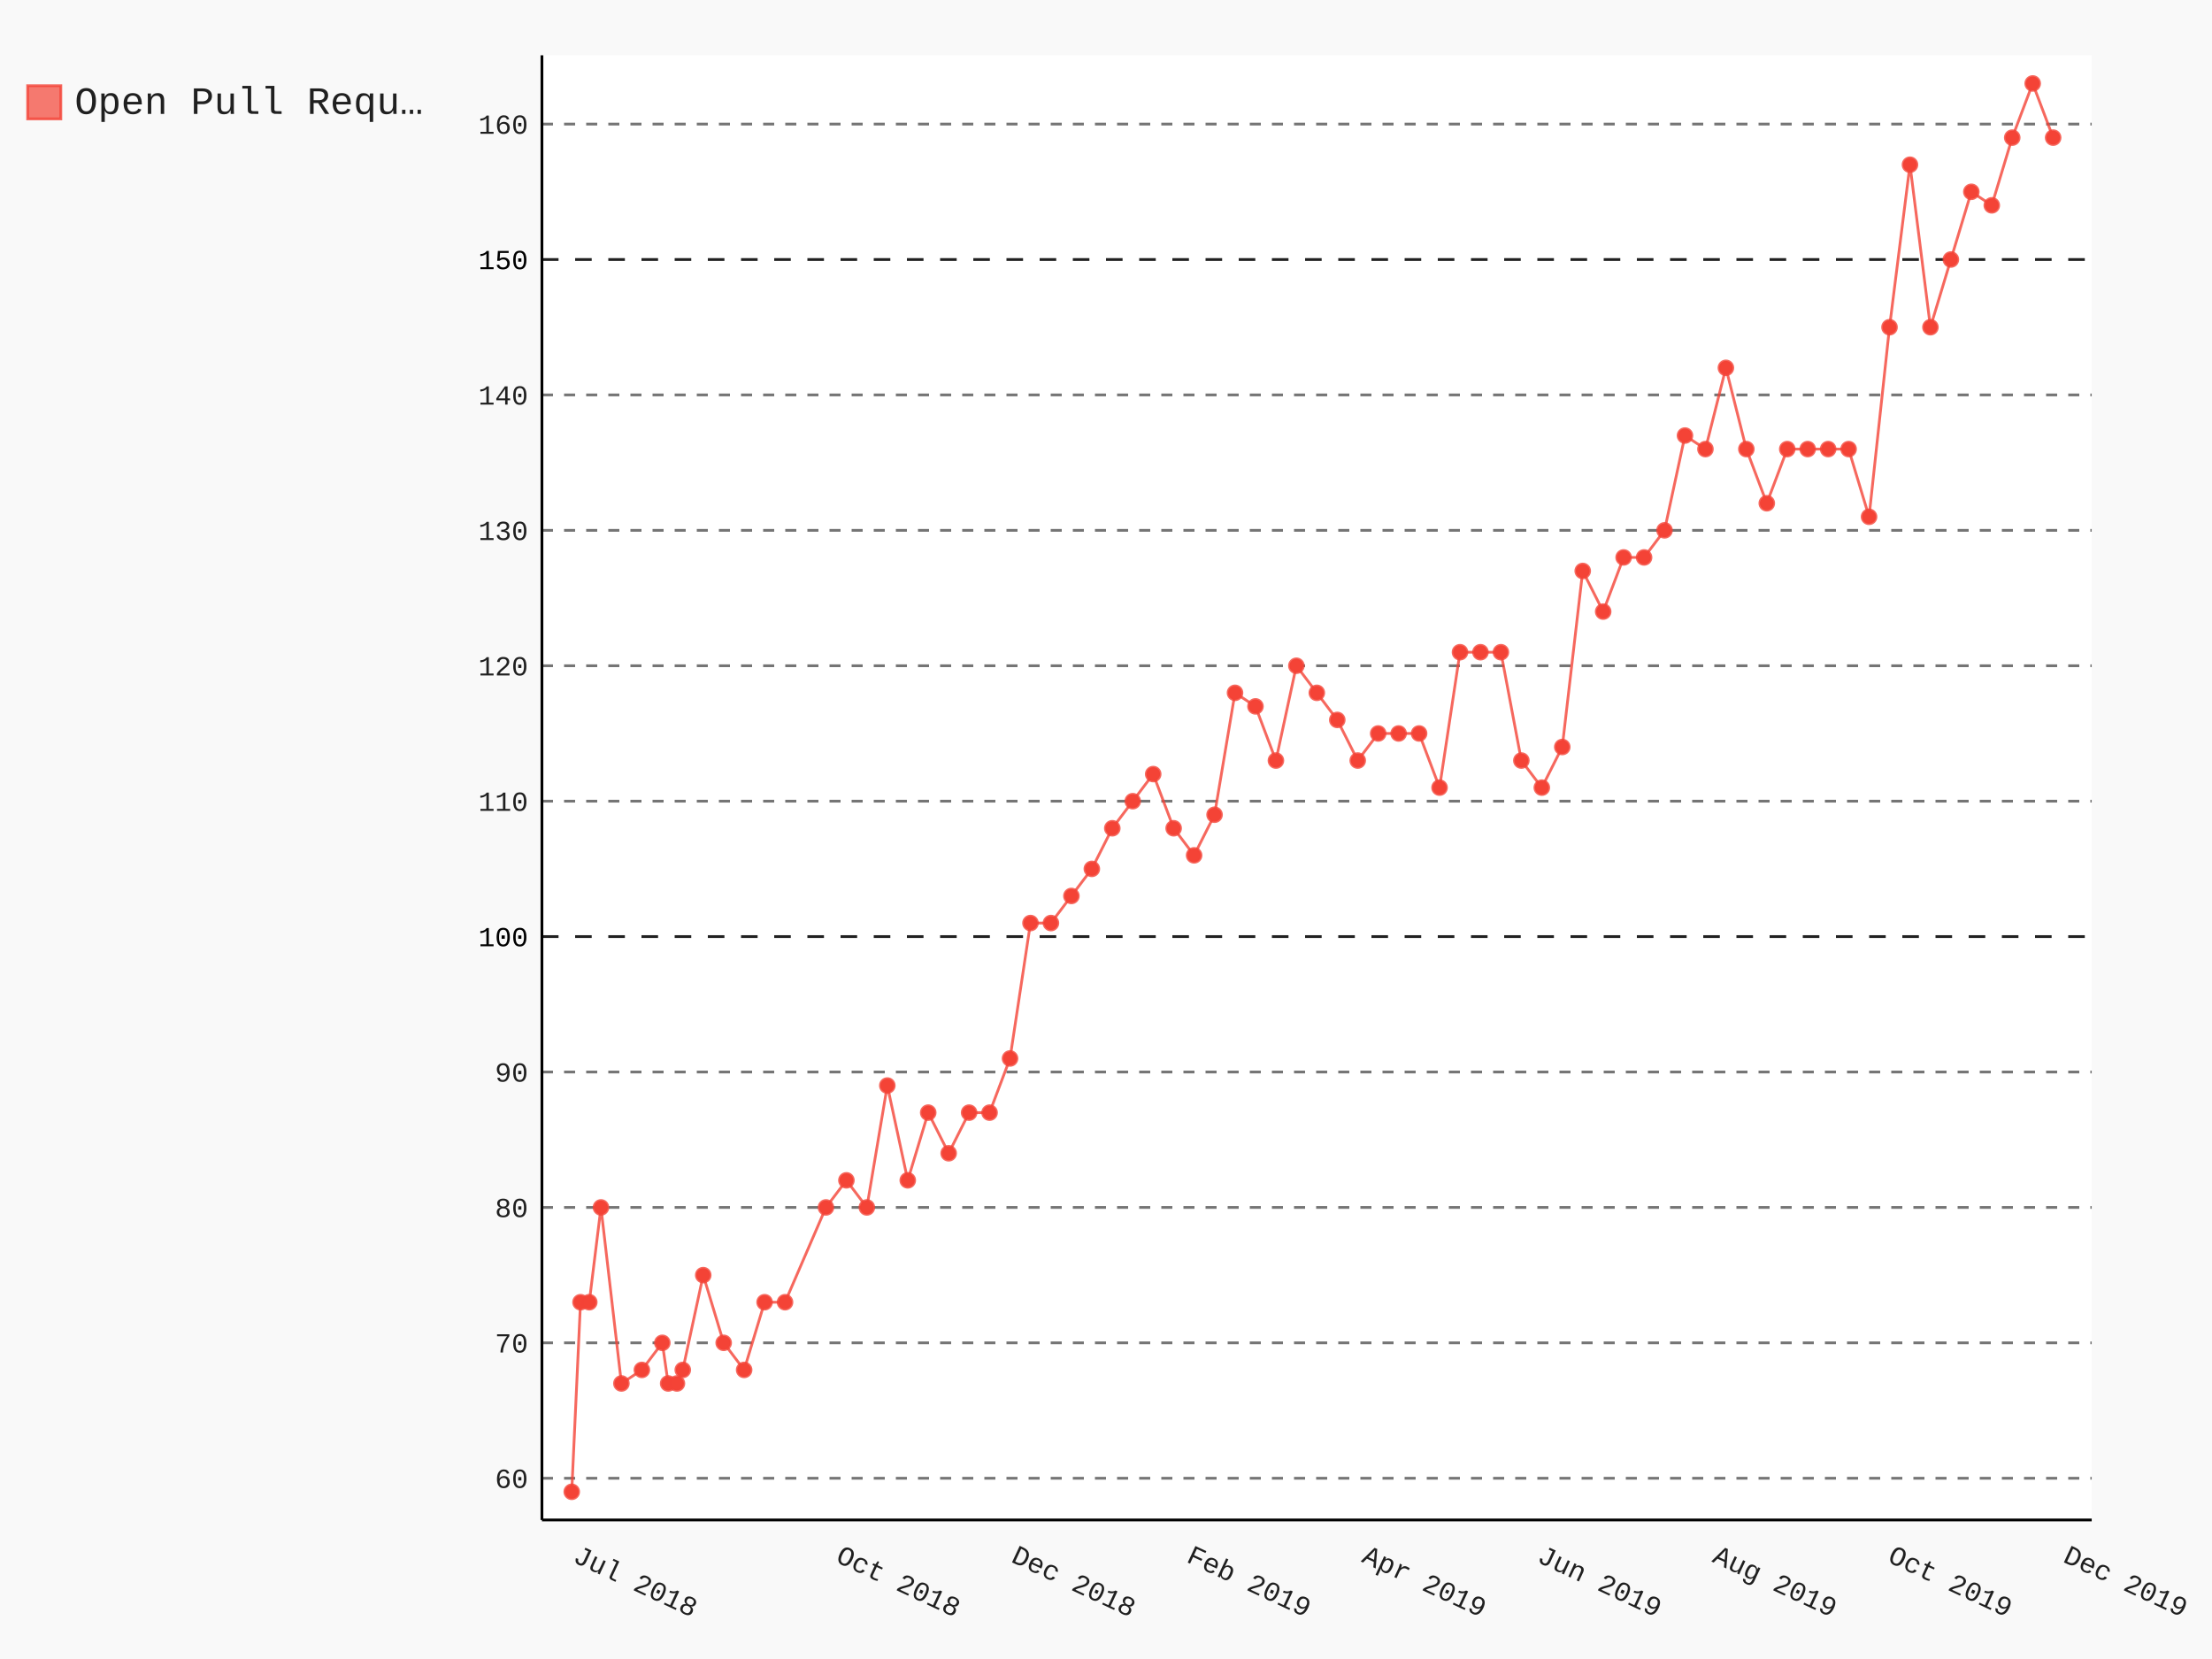
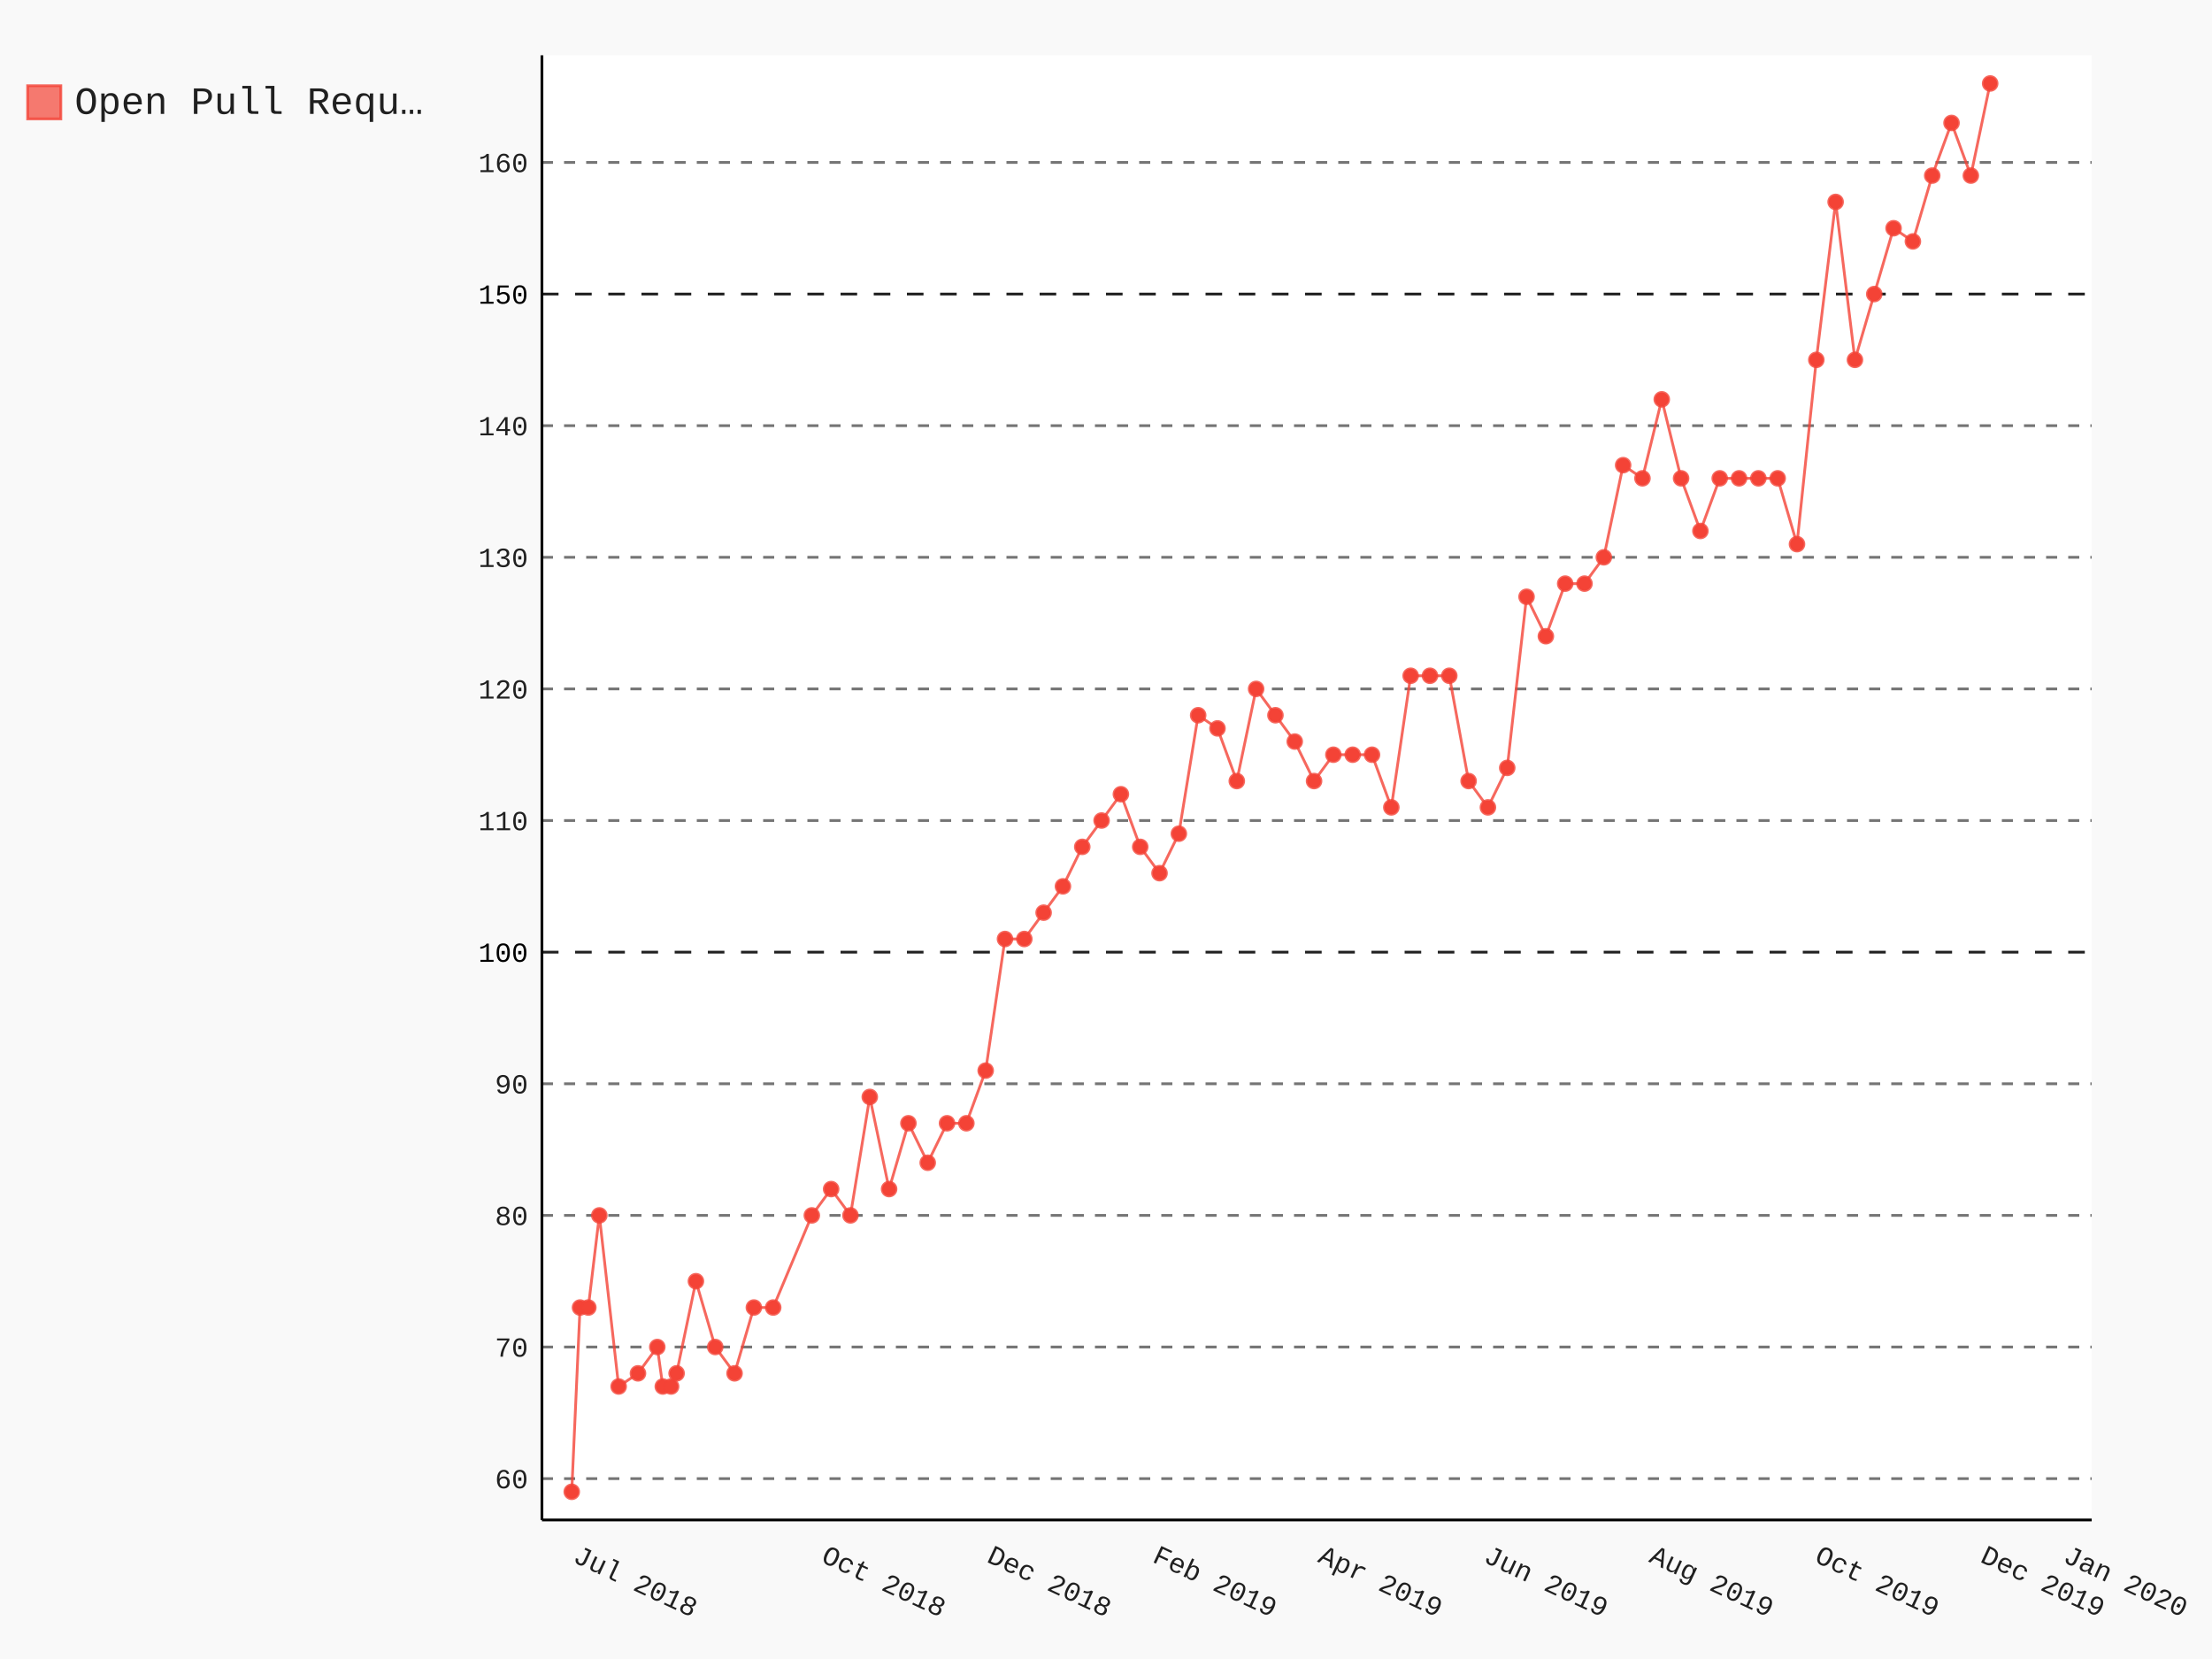
- <svg xmlns="http://www.w3.org/2000/svg" class="pygal-chart" id="chart-5669cb5e-9055-4a90-a411-64acce9f8c8e" viewBox="0 0 800 600">
+ <svg xmlns="http://www.w3.org/2000/svg" class="pygal-chart" id="chart-61132f95-f775-4222-b361-bbddbdc070c5" viewBox="0 0 800 600">
  <defs>
-     <style type="text/css">#chart-5669cb5e-9055-4a90-a411-64acce9f8c8e{-webkit-user-select:none;-webkit-font-smoothing:antialiased;font-family:Consolas,"Liberation Mono",Menlo,Courier,monospace}#chart-5669cb5e-9055-4a90-a411-64acce9f8c8e .title{font-family:Consolas,"Liberation Mono",Menlo,Courier,monospace;font-size:16px}#chart-5669cb5e-9055-4a90-a411-64acce9f8c8e .legends .legend text{font-family:Consolas,"Liberation Mono",Menlo,Courier,monospace;font-size:14px}#chart-5669cb5e-9055-4a90-a411-64acce9f8c8e .axis text{font-family:Consolas,"Liberation Mono",Menlo,Courier,monospace;font-size:10px}#chart-5669cb5e-9055-4a90-a411-64acce9f8c8e .axis text.major{font-family:Consolas,"Liberation Mono",Menlo,Courier,monospace;font-size:10px}#chart-5669cb5e-9055-4a90-a411-64acce9f8c8e .text-overlay text.value{font-family:Consolas,"Liberation Mono",Menlo,Courier,monospace;font-size:16px}#chart-5669cb5e-9055-4a90-a411-64acce9f8c8e .text-overlay text.label{font-family:Consolas,"Liberation Mono",Menlo,Courier,monospace;font-size:10px}#chart-5669cb5e-9055-4a90-a411-64acce9f8c8e .tooltip{font-family:Consolas,"Liberation Mono",Menlo,Courier,monospace;font-size:14px}#chart-5669cb5e-9055-4a90-a411-64acce9f8c8e text.no_data{font-family:Consolas,"Liberation Mono",Menlo,Courier,monospace;font-size:64px}
- #chart-5669cb5e-9055-4a90-a411-64acce9f8c8e{background-color:rgba(249,249,249,1)}#chart-5669cb5e-9055-4a90-a411-64acce9f8c8e path,#chart-5669cb5e-9055-4a90-a411-64acce9f8c8e line,#chart-5669cb5e-9055-4a90-a411-64acce9f8c8e rect,#chart-5669cb5e-9055-4a90-a411-64acce9f8c8e circle{-webkit-transition:150ms;-moz-transition:150ms;transition:150ms}#chart-5669cb5e-9055-4a90-a411-64acce9f8c8e .graph &gt; .background{fill:rgba(249,249,249,1)}#chart-5669cb5e-9055-4a90-a411-64acce9f8c8e .plot &gt; .background{fill:rgba(255,255,255,1)}#chart-5669cb5e-9055-4a90-a411-64acce9f8c8e .graph{fill:rgba(0,0,0,.87)}#chart-5669cb5e-9055-4a90-a411-64acce9f8c8e text.no_data{fill:rgba(0,0,0,1)}#chart-5669cb5e-9055-4a90-a411-64acce9f8c8e .title{fill:rgba(0,0,0,1)}#chart-5669cb5e-9055-4a90-a411-64acce9f8c8e .legends .legend text{fill:rgba(0,0,0,.87)}#chart-5669cb5e-9055-4a90-a411-64acce9f8c8e .legends .legend:hover text{fill:rgba(0,0,0,1)}#chart-5669cb5e-9055-4a90-a411-64acce9f8c8e .axis .line{stroke:rgba(0,0,0,1)}#chart-5669cb5e-9055-4a90-a411-64acce9f8c8e .axis .guide.line{stroke:rgba(0,0,0,.54)}#chart-5669cb5e-9055-4a90-a411-64acce9f8c8e .axis .major.line{stroke:rgba(0,0,0,.87)}#chart-5669cb5e-9055-4a90-a411-64acce9f8c8e .axis text.major{fill:rgba(0,0,0,1)}#chart-5669cb5e-9055-4a90-a411-64acce9f8c8e .axis.y .guides:hover .guide.line,#chart-5669cb5e-9055-4a90-a411-64acce9f8c8e .line-graph .axis.x .guides:hover .guide.line,#chart-5669cb5e-9055-4a90-a411-64acce9f8c8e .stackedline-graph .axis.x .guides:hover .guide.line,#chart-5669cb5e-9055-4a90-a411-64acce9f8c8e .xy-graph .axis.x .guides:hover .guide.line{stroke:rgba(0,0,0,1)}#chart-5669cb5e-9055-4a90-a411-64acce9f8c8e .axis .guides:hover text{fill:rgba(0,0,0,1)}#chart-5669cb5e-9055-4a90-a411-64acce9f8c8e .reactive{fill-opacity:.7;stroke-opacity:.8}#chart-5669cb5e-9055-4a90-a411-64acce9f8c8e .ci{stroke:rgba(0,0,0,.87)}#chart-5669cb5e-9055-4a90-a411-64acce9f8c8e .reactive.active,#chart-5669cb5e-9055-4a90-a411-64acce9f8c8e .active .reactive{fill-opacity:.8;stroke-opacity:.9;stroke-width:4}#chart-5669cb5e-9055-4a90-a411-64acce9f8c8e .ci .reactive.active{stroke-width:1.5}#chart-5669cb5e-9055-4a90-a411-64acce9f8c8e .series text{fill:rgba(0,0,0,1)}#chart-5669cb5e-9055-4a90-a411-64acce9f8c8e .tooltip rect{fill:rgba(255,255,255,1);stroke:rgba(0,0,0,1);-webkit-transition:opacity 150ms;-moz-transition:opacity 150ms;transition:opacity 150ms}#chart-5669cb5e-9055-4a90-a411-64acce9f8c8e .tooltip .label{fill:rgba(0,0,0,.87)}#chart-5669cb5e-9055-4a90-a411-64acce9f8c8e .tooltip .label{fill:rgba(0,0,0,.87)}#chart-5669cb5e-9055-4a90-a411-64acce9f8c8e .tooltip .legend{font-size:.8em;fill:rgba(0,0,0,.54)}#chart-5669cb5e-9055-4a90-a411-64acce9f8c8e .tooltip .x_label{font-size:.6em;fill:rgba(0,0,0,1)}#chart-5669cb5e-9055-4a90-a411-64acce9f8c8e .tooltip .xlink{font-size:.5em;text-decoration:underline}#chart-5669cb5e-9055-4a90-a411-64acce9f8c8e .tooltip .value{font-size:1.5em}#chart-5669cb5e-9055-4a90-a411-64acce9f8c8e .bound{font-size:.5em}#chart-5669cb5e-9055-4a90-a411-64acce9f8c8e .max-value{font-size:.75em;fill:rgba(0,0,0,.54)}#chart-5669cb5e-9055-4a90-a411-64acce9f8c8e .map-element{fill:rgba(255,255,255,1);stroke:rgba(0,0,0,.54) !important}#chart-5669cb5e-9055-4a90-a411-64acce9f8c8e .map-element .reactive{fill-opacity:inherit;stroke-opacity:inherit}#chart-5669cb5e-9055-4a90-a411-64acce9f8c8e .color-0,#chart-5669cb5e-9055-4a90-a411-64acce9f8c8e .color-0 a:visited{stroke:#F44336;fill:#F44336}#chart-5669cb5e-9055-4a90-a411-64acce9f8c8e .text-overlay .color-0 text{fill:black}
- #chart-5669cb5e-9055-4a90-a411-64acce9f8c8e text.no_data{text-anchor:middle}#chart-5669cb5e-9055-4a90-a411-64acce9f8c8e .guide.line{fill:none}#chart-5669cb5e-9055-4a90-a411-64acce9f8c8e .centered{text-anchor:middle}#chart-5669cb5e-9055-4a90-a411-64acce9f8c8e .title{text-anchor:middle}#chart-5669cb5e-9055-4a90-a411-64acce9f8c8e .legends .legend text{fill-opacity:1}#chart-5669cb5e-9055-4a90-a411-64acce9f8c8e .axis.x text{text-anchor:middle}#chart-5669cb5e-9055-4a90-a411-64acce9f8c8e .axis.x:not(.web) text[transform]{text-anchor:start}#chart-5669cb5e-9055-4a90-a411-64acce9f8c8e .axis.x:not(.web) text[transform].backwards{text-anchor:end}#chart-5669cb5e-9055-4a90-a411-64acce9f8c8e .axis.y text{text-anchor:end}#chart-5669cb5e-9055-4a90-a411-64acce9f8c8e .axis.y text[transform].backwards{text-anchor:start}#chart-5669cb5e-9055-4a90-a411-64acce9f8c8e .axis.y2 text{text-anchor:start}#chart-5669cb5e-9055-4a90-a411-64acce9f8c8e .axis.y2 text[transform].backwards{text-anchor:end}#chart-5669cb5e-9055-4a90-a411-64acce9f8c8e .axis .guide.line{stroke-dasharray:4,4}#chart-5669cb5e-9055-4a90-a411-64acce9f8c8e .axis .major.guide.line{stroke-dasharray:6,6}#chart-5669cb5e-9055-4a90-a411-64acce9f8c8e .horizontal .axis.y .guide.line,#chart-5669cb5e-9055-4a90-a411-64acce9f8c8e .horizontal .axis.y2 .guide.line,#chart-5669cb5e-9055-4a90-a411-64acce9f8c8e .vertical .axis.x .guide.line{opacity:0}#chart-5669cb5e-9055-4a90-a411-64acce9f8c8e .horizontal .axis.always_show .guide.line,#chart-5669cb5e-9055-4a90-a411-64acce9f8c8e .vertical .axis.always_show .guide.line{opacity:1 !important}#chart-5669cb5e-9055-4a90-a411-64acce9f8c8e .axis.y .guides:hover .guide.line,#chart-5669cb5e-9055-4a90-a411-64acce9f8c8e .axis.y2 .guides:hover .guide.line,#chart-5669cb5e-9055-4a90-a411-64acce9f8c8e .axis.x .guides:hover .guide.line{opacity:1}#chart-5669cb5e-9055-4a90-a411-64acce9f8c8e .axis .guides:hover text{opacity:1}#chart-5669cb5e-9055-4a90-a411-64acce9f8c8e .nofill{fill:none}#chart-5669cb5e-9055-4a90-a411-64acce9f8c8e .subtle-fill{fill-opacity:.2}#chart-5669cb5e-9055-4a90-a411-64acce9f8c8e .dot{stroke-width:1px;fill-opacity:1}#chart-5669cb5e-9055-4a90-a411-64acce9f8c8e .dot.active{stroke-width:5px}#chart-5669cb5e-9055-4a90-a411-64acce9f8c8e .dot.negative{fill:transparent}#chart-5669cb5e-9055-4a90-a411-64acce9f8c8e text,#chart-5669cb5e-9055-4a90-a411-64acce9f8c8e tspan{stroke:none !important}#chart-5669cb5e-9055-4a90-a411-64acce9f8c8e .series text.active{opacity:1}#chart-5669cb5e-9055-4a90-a411-64acce9f8c8e .tooltip rect{fill-opacity:.95;stroke-width:.5}#chart-5669cb5e-9055-4a90-a411-64acce9f8c8e .tooltip text{fill-opacity:1}#chart-5669cb5e-9055-4a90-a411-64acce9f8c8e .showable{visibility:hidden}#chart-5669cb5e-9055-4a90-a411-64acce9f8c8e .showable.shown{visibility:visible}#chart-5669cb5e-9055-4a90-a411-64acce9f8c8e .gauge-background{fill:rgba(229,229,229,1);stroke:none}#chart-5669cb5e-9055-4a90-a411-64acce9f8c8e .bg-lines{stroke:rgba(249,249,249,1);stroke-width:2px}</style>
+     <style type="text/css">#chart-61132f95-f775-4222-b361-bbddbdc070c5{-webkit-user-select:none;-webkit-font-smoothing:antialiased;font-family:Consolas,"Liberation Mono",Menlo,Courier,monospace}#chart-61132f95-f775-4222-b361-bbddbdc070c5 .title{font-family:Consolas,"Liberation Mono",Menlo,Courier,monospace;font-size:16px}#chart-61132f95-f775-4222-b361-bbddbdc070c5 .legends .legend text{font-family:Consolas,"Liberation Mono",Menlo,Courier,monospace;font-size:14px}#chart-61132f95-f775-4222-b361-bbddbdc070c5 .axis text{font-family:Consolas,"Liberation Mono",Menlo,Courier,monospace;font-size:10px}#chart-61132f95-f775-4222-b361-bbddbdc070c5 .axis text.major{font-family:Consolas,"Liberation Mono",Menlo,Courier,monospace;font-size:10px}#chart-61132f95-f775-4222-b361-bbddbdc070c5 .text-overlay text.value{font-family:Consolas,"Liberation Mono",Menlo,Courier,monospace;font-size:16px}#chart-61132f95-f775-4222-b361-bbddbdc070c5 .text-overlay text.label{font-family:Consolas,"Liberation Mono",Menlo,Courier,monospace;font-size:10px}#chart-61132f95-f775-4222-b361-bbddbdc070c5 .tooltip{font-family:Consolas,"Liberation Mono",Menlo,Courier,monospace;font-size:14px}#chart-61132f95-f775-4222-b361-bbddbdc070c5 text.no_data{font-family:Consolas,"Liberation Mono",Menlo,Courier,monospace;font-size:64px}
+ #chart-61132f95-f775-4222-b361-bbddbdc070c5{background-color:rgba(249,249,249,1)}#chart-61132f95-f775-4222-b361-bbddbdc070c5 path,#chart-61132f95-f775-4222-b361-bbddbdc070c5 line,#chart-61132f95-f775-4222-b361-bbddbdc070c5 rect,#chart-61132f95-f775-4222-b361-bbddbdc070c5 circle{-webkit-transition:150ms;-moz-transition:150ms;transition:150ms}#chart-61132f95-f775-4222-b361-bbddbdc070c5 .graph &gt; .background{fill:rgba(249,249,249,1)}#chart-61132f95-f775-4222-b361-bbddbdc070c5 .plot &gt; .background{fill:rgba(255,255,255,1)}#chart-61132f95-f775-4222-b361-bbddbdc070c5 .graph{fill:rgba(0,0,0,.87)}#chart-61132f95-f775-4222-b361-bbddbdc070c5 text.no_data{fill:rgba(0,0,0,1)}#chart-61132f95-f775-4222-b361-bbddbdc070c5 .title{fill:rgba(0,0,0,1)}#chart-61132f95-f775-4222-b361-bbddbdc070c5 .legends .legend text{fill:rgba(0,0,0,.87)}#chart-61132f95-f775-4222-b361-bbddbdc070c5 .legends .legend:hover text{fill:rgba(0,0,0,1)}#chart-61132f95-f775-4222-b361-bbddbdc070c5 .axis .line{stroke:rgba(0,0,0,1)}#chart-61132f95-f775-4222-b361-bbddbdc070c5 .axis .guide.line{stroke:rgba(0,0,0,.54)}#chart-61132f95-f775-4222-b361-bbddbdc070c5 .axis .major.line{stroke:rgba(0,0,0,.87)}#chart-61132f95-f775-4222-b361-bbddbdc070c5 .axis text.major{fill:rgba(0,0,0,1)}#chart-61132f95-f775-4222-b361-bbddbdc070c5 .axis.y .guides:hover .guide.line,#chart-61132f95-f775-4222-b361-bbddbdc070c5 .line-graph .axis.x .guides:hover .guide.line,#chart-61132f95-f775-4222-b361-bbddbdc070c5 .stackedline-graph .axis.x .guides:hover .guide.line,#chart-61132f95-f775-4222-b361-bbddbdc070c5 .xy-graph .axis.x .guides:hover .guide.line{stroke:rgba(0,0,0,1)}#chart-61132f95-f775-4222-b361-bbddbdc070c5 .axis .guides:hover text{fill:rgba(0,0,0,1)}#chart-61132f95-f775-4222-b361-bbddbdc070c5 .reactive{fill-opacity:.7;stroke-opacity:.8}#chart-61132f95-f775-4222-b361-bbddbdc070c5 .ci{stroke:rgba(0,0,0,.87)}#chart-61132f95-f775-4222-b361-bbddbdc070c5 .reactive.active,#chart-61132f95-f775-4222-b361-bbddbdc070c5 .active .reactive{fill-opacity:.8;stroke-opacity:.9;stroke-width:4}#chart-61132f95-f775-4222-b361-bbddbdc070c5 .ci .reactive.active{stroke-width:1.5}#chart-61132f95-f775-4222-b361-bbddbdc070c5 .series text{fill:rgba(0,0,0,1)}#chart-61132f95-f775-4222-b361-bbddbdc070c5 .tooltip rect{fill:rgba(255,255,255,1);stroke:rgba(0,0,0,1);-webkit-transition:opacity 150ms;-moz-transition:opacity 150ms;transition:opacity 150ms}#chart-61132f95-f775-4222-b361-bbddbdc070c5 .tooltip .label{fill:rgba(0,0,0,.87)}#chart-61132f95-f775-4222-b361-bbddbdc070c5 .tooltip .label{fill:rgba(0,0,0,.87)}#chart-61132f95-f775-4222-b361-bbddbdc070c5 .tooltip .legend{font-size:.8em;fill:rgba(0,0,0,.54)}#chart-61132f95-f775-4222-b361-bbddbdc070c5 .tooltip .x_label{font-size:.6em;fill:rgba(0,0,0,1)}#chart-61132f95-f775-4222-b361-bbddbdc070c5 .tooltip .xlink{font-size:.5em;text-decoration:underline}#chart-61132f95-f775-4222-b361-bbddbdc070c5 .tooltip .value{font-size:1.5em}#chart-61132f95-f775-4222-b361-bbddbdc070c5 .bound{font-size:.5em}#chart-61132f95-f775-4222-b361-bbddbdc070c5 .max-value{font-size:.75em;fill:rgba(0,0,0,.54)}#chart-61132f95-f775-4222-b361-bbddbdc070c5 .map-element{fill:rgba(255,255,255,1);stroke:rgba(0,0,0,.54) !important}#chart-61132f95-f775-4222-b361-bbddbdc070c5 .map-element .reactive{fill-opacity:inherit;stroke-opacity:inherit}#chart-61132f95-f775-4222-b361-bbddbdc070c5 .color-0,#chart-61132f95-f775-4222-b361-bbddbdc070c5 .color-0 a:visited{stroke:#F44336;fill:#F44336}#chart-61132f95-f775-4222-b361-bbddbdc070c5 .text-overlay .color-0 text{fill:black}
+ #chart-61132f95-f775-4222-b361-bbddbdc070c5 text.no_data{text-anchor:middle}#chart-61132f95-f775-4222-b361-bbddbdc070c5 .guide.line{fill:none}#chart-61132f95-f775-4222-b361-bbddbdc070c5 .centered{text-anchor:middle}#chart-61132f95-f775-4222-b361-bbddbdc070c5 .title{text-anchor:middle}#chart-61132f95-f775-4222-b361-bbddbdc070c5 .legends .legend text{fill-opacity:1}#chart-61132f95-f775-4222-b361-bbddbdc070c5 .axis.x text{text-anchor:middle}#chart-61132f95-f775-4222-b361-bbddbdc070c5 .axis.x:not(.web) text[transform]{text-anchor:start}#chart-61132f95-f775-4222-b361-bbddbdc070c5 .axis.x:not(.web) text[transform].backwards{text-anchor:end}#chart-61132f95-f775-4222-b361-bbddbdc070c5 .axis.y text{text-anchor:end}#chart-61132f95-f775-4222-b361-bbddbdc070c5 .axis.y text[transform].backwards{text-anchor:start}#chart-61132f95-f775-4222-b361-bbddbdc070c5 .axis.y2 text{text-anchor:start}#chart-61132f95-f775-4222-b361-bbddbdc070c5 .axis.y2 text[transform].backwards{text-anchor:end}#chart-61132f95-f775-4222-b361-bbddbdc070c5 .axis .guide.line{stroke-dasharray:4,4}#chart-61132f95-f775-4222-b361-bbddbdc070c5 .axis .major.guide.line{stroke-dasharray:6,6}#chart-61132f95-f775-4222-b361-bbddbdc070c5 .horizontal .axis.y .guide.line,#chart-61132f95-f775-4222-b361-bbddbdc070c5 .horizontal .axis.y2 .guide.line,#chart-61132f95-f775-4222-b361-bbddbdc070c5 .vertical .axis.x .guide.line{opacity:0}#chart-61132f95-f775-4222-b361-bbddbdc070c5 .horizontal .axis.always_show .guide.line,#chart-61132f95-f775-4222-b361-bbddbdc070c5 .vertical .axis.always_show .guide.line{opacity:1 !important}#chart-61132f95-f775-4222-b361-bbddbdc070c5 .axis.y .guides:hover .guide.line,#chart-61132f95-f775-4222-b361-bbddbdc070c5 .axis.y2 .guides:hover .guide.line,#chart-61132f95-f775-4222-b361-bbddbdc070c5 .axis.x .guides:hover .guide.line{opacity:1}#chart-61132f95-f775-4222-b361-bbddbdc070c5 .axis .guides:hover text{opacity:1}#chart-61132f95-f775-4222-b361-bbddbdc070c5 .nofill{fill:none}#chart-61132f95-f775-4222-b361-bbddbdc070c5 .subtle-fill{fill-opacity:.2}#chart-61132f95-f775-4222-b361-bbddbdc070c5 .dot{stroke-width:1px;fill-opacity:1}#chart-61132f95-f775-4222-b361-bbddbdc070c5 .dot.active{stroke-width:5px}#chart-61132f95-f775-4222-b361-bbddbdc070c5 .dot.negative{fill:transparent}#chart-61132f95-f775-4222-b361-bbddbdc070c5 text,#chart-61132f95-f775-4222-b361-bbddbdc070c5 tspan{stroke:none !important}#chart-61132f95-f775-4222-b361-bbddbdc070c5 .series text.active{opacity:1}#chart-61132f95-f775-4222-b361-bbddbdc070c5 .tooltip rect{fill-opacity:.95;stroke-width:.5}#chart-61132f95-f775-4222-b361-bbddbdc070c5 .tooltip text{fill-opacity:1}#chart-61132f95-f775-4222-b361-bbddbdc070c5 .showable{visibility:hidden}#chart-61132f95-f775-4222-b361-bbddbdc070c5 .showable.shown{visibility:visible}#chart-61132f95-f775-4222-b361-bbddbdc070c5 .gauge-background{fill:rgba(229,229,229,1);stroke:none}#chart-61132f95-f775-4222-b361-bbddbdc070c5 .bg-lines{stroke:rgba(249,249,249,1);stroke-width:2px}</style>
  </defs>
  <g class="graph datetimeline-graph vertical">
    <rect class="background" height="600" width="800" x="0" y="0" />
    <g class="plot" transform="translate(196, 20)">
      <rect class="background" height="529.714" width="560.497" x="0" y="0" />
      <g class="axis y always_show">
        <path class="line" d="M0 529.714 h560.497" />
        <g class="guides">
-           <path class="guide line" d="M0 514.63 h560.497" />
-           <text class="" x="-5" y="518.13">60</text>
-         </g>
-         <g class="guides">
-           <path class="guide line" d="M0 465.655 h560.497" />
-           <text class="" x="-5" y="469.155">70</text>
-         </g>
-         <g class="guides">
-           <path class="guide line" d="M0 416.68 h560.497" />
-           <text class="" x="-5" y="420.18">80</text>
-         </g>
-         <g class="guides">
-           <path class="guide line" d="M0 367.705 h560.497" />
-           <text class="" x="-5" y="371.205">90</text>
-         </g>
-         <g class="guides">
-           <path class="major guide line" d="M0 318.73 h560.497" />
-           <text class="major" x="-5" y="322.23">100</text>
-         </g>
-         <g class="guides">
-           <path class="guide line" d="M0 269.755 h560.497" />
-           <text class="" x="-5" y="273.255">110</text>
-         </g>
-         <g class="guides">
-           <path class="guide line" d="M0 220.78 h560.497" />
-           <text class="" x="-5" y="224.28">120</text>
-         </g>
-         <g class="guides">
-           <path class="guide line" d="M0 171.805 h560.497" />
-           <text class="" x="-5" y="175.305">130</text>
-         </g>
-         <g class="guides">
-           <path class="guide line" d="M0 122.829 h560.497" />
-           <text class="" x="-5" y="126.329">140</text>
-         </g>
-         <g class="guides">
-           <path class="major guide line" d="M0 73.854 h560.497" />
-           <text class="major" x="-5" y="77.354">150</text>
-         </g>
-         <g class="guides">
-           <path class="guide line" d="M0 24.879 h560.497" />
-           <text class="" x="-5" y="28.379">160</text>
+           <path class="guide line" d="M0 514.767 h560.497" />
+           <text class="" x="-5" y="518.267">60</text>
+         </g>
+         <g class="guides">
+           <path class="guide line" d="M0 467.165 h560.497" />
+           <text class="" x="-5" y="470.665">70</text>
+         </g>
+         <g class="guides">
+           <path class="guide line" d="M0 419.563 h560.497" />
+           <text class="" x="-5" y="423.063">80</text>
+         </g>
+         <g class="guides">
+           <path class="guide line" d="M0 371.962 h560.497" />
+           <text class="" x="-5" y="375.462">90</text>
+         </g>
+         <g class="guides">
+           <path class="major guide line" d="M0 324.36 h560.497" />
+           <text class="major" x="-5" y="327.86">100</text>
+         </g>
+         <g class="guides">
+           <path class="guide line" d="M0 276.758 h560.497" />
+           <text class="" x="-5" y="280.258">110</text>
+         </g>
+         <g class="guides">
+           <path class="guide line" d="M0 229.156 h560.497" />
+           <text class="" x="-5" y="232.656">120</text>
+         </g>
+         <g class="guides">
+           <path class="guide line" d="M0 181.554 h560.497" />
+           <text class="" x="-5" y="185.054">130</text>
+         </g>
+         <g class="guides">
+           <path class="guide line" d="M0 133.952 h560.497" />
+           <text class="" x="-5" y="137.452">140</text>
+         </g>
+         <g class="guides">
+           <path class="major guide line" d="M0 86.35 h560.497" />
+           <text class="major" x="-5" y="89.85">150</text>
+         </g>
+         <g class="guides">
+           <path class="guide line" d="M0 38.748 h560.497" />
+           <text class="" x="-5" y="42.248">160</text>
        </g>
      </g>
      <g class="axis x">
        <path class="line" d="M0 0 v529.714" />
        <g class="guides">
          <path class="guide line" d="M10.779 0 v529.714" />
          <text class="" transform="rotate(25 10.77879 544.7143)" x="10.779" y="544.714">Jul 2018</text>
        </g>
        <g class="guides">
-           <path class="guide line" d="M105.886 0 v529.714" />
-           <text class="" transform="rotate(25 105.8858 544.7143)" x="105.886" y="544.714">Oct 2018</text>
-         </g>
-         <g class="guides">
-           <path class="guide line" d="M169.29 0 v529.714" />
-           <text class="" transform="rotate(25 169.2905 544.7143)" x="169.29" y="544.714">Dec 2018</text>
-         </g>
-         <g class="guides">
-           <path class="guide line" d="M232.695 0 v529.714" />
-           <text class="" transform="rotate(25 232.6951 544.7143)" x="232.695" y="544.714">Feb 2019</text>
-         </g>
-         <g class="guides">
-           <path class="guide line" d="M296.1 0 v529.714" />
-           <text class="" transform="rotate(25 296.0998 544.7143)" x="296.1" y="544.714">Apr 2019</text>
-         </g>
-         <g class="guides">
-           <path class="guide line" d="M359.504 0 v529.714" />
-           <text class="" transform="rotate(25 359.5044 544.7143)" x="359.504" y="544.714">Jun 2019</text>
-         </g>
-         <g class="guides">
-           <path class="guide line" d="M422.909 0 v529.714" />
-           <text class="" transform="rotate(25 422.9091 544.7143)" x="422.909" y="544.714">Aug 2019</text>
-         </g>
-         <g class="guides">
-           <path class="guide line" d="M486.314 0 v529.714" />
-           <text class="" transform="rotate(25 486.3138 544.7143)" x="486.314" y="544.714">Oct 2019</text>
+           <path class="guide line" d="M100.602 0 v529.714" />
+           <text class="" transform="rotate(25 100.6021 544.7143)" x="100.602" y="544.714">Oct 2018</text>
+         </g>
+         <g class="guides">
+           <path class="guide line" d="M160.484 0 v529.714" />
+           <text class="" transform="rotate(25 160.4842 544.7143)" x="160.484" y="544.714">Dec 2018</text>
+         </g>
+         <g class="guides">
+           <path class="guide line" d="M220.366 0 v529.714" />
+           <text class="" transform="rotate(25 220.3664 544.7143)" x="220.366" y="544.714">Feb 2019</text>
+         </g>
+         <g class="guides">
+           <path class="guide line" d="M280.249 0 v529.714" />
+           <text class="" transform="rotate(25 280.2486 544.7143)" x="280.249" y="544.714">Apr 2019</text>
+         </g>
+         <g class="guides">
+           <path class="guide line" d="M340.131 0 v529.714" />
+           <text class="" transform="rotate(25 340.1308 544.7143)" x="340.131" y="544.714">Jun 2019</text>
+         </g>
+         <g class="guides">
+           <path class="guide line" d="M400.013 0 v529.714" />
+           <text class="" transform="rotate(25 400.013 544.7143)" x="400.013" y="544.714">Aug 2019</text>
+         </g>
+         <g class="guides">
+           <path class="guide line" d="M459.895 0 v529.714" />
+           <text class="" transform="rotate(25 459.8952 544.7143)" x="459.895" y="544.714">Oct 2019</text>
+         </g>
+         <g class="guides">
+           <path class="guide line" d="M519.777 0 v529.714" />
+           <text class="" transform="rotate(25 519.7773 544.7143)" x="519.777" y="544.714">Dec 2019</text>
        </g>
        <g class="guides">
          <path class="guide line" d="M549.718 0 v529.714" />
-           <text class="" transform="rotate(25 549.7184 544.7143)" x="549.718" y="544.714">Dec 2019</text>
+           <text class="" transform="rotate(25 549.7184 544.7143)" x="549.718" y="544.714">Jan 2020</text>
        </g>
      </g>
      <g class="series serie-0 color-0">
-         <path class="line reactive nofill" d="M10.779 519.528 L13.949 450.962 17.119 450.962 21.346 416.68 28.743 480.347 36.141 475.45 43.538 465.655 45.651 480.347 48.822 480.347 50.935 475.45 58.332 441.167 65.73 465.655 73.127 475.45 80.524 450.962 87.921 450.962 102.716 416.68 110.113 406.885 117.51 416.68 124.907 372.602 132.304 406.885 139.702 382.397 147.099 397.09 154.496 382.397 161.893 382.397 169.29 362.807 176.688 313.832 184.085 313.832 191.482 304.037 198.879 294.242 206.277 279.55 213.674 269.755 221.071 259.96 228.468 279.55 235.865 289.345 243.263 274.652 250.66 230.575 258.057 235.472 265.454 255.062 272.851 220.78 280.249 230.575 287.646 240.37 295.043 255.062 302.44 245.267 309.837 245.267 317.235 245.267 324.632 264.857 332.029 215.882 339.426 215.882 346.824 215.882 354.221 255.062 361.618 264.857 369.015 250.165 376.412 186.497 383.81 201.19 391.207 181.6 398.604 181.6 406.001 171.805 413.398 137.522 420.796 142.419 428.193 113.034 435.59 142.419 442.987 162.01 450.384 142.419 457.782 142.419 465.179 142.419 472.576 142.419 479.973 166.907 487.371 98.342 494.768 39.572 502.165 98.342 509.562 73.854 516.959 49.367 524.357 54.264 531.754 29.777 539.151 10.187 546.548 29.777" />
+         <path class="line reactive nofill" d="M10.779 519.528 L13.773 452.885 16.767 452.885 20.759 419.563 27.745 481.446 34.732 476.686 41.718 467.165 43.714 481.446 46.708 481.446 48.704 476.686 55.69 443.364 62.677 467.165 69.663 476.686 76.649 452.885 83.635 452.885 97.608 419.563 104.594 410.043 111.58 419.563 118.567 376.722 125.553 410.043 132.539 386.242 139.525 400.523 146.512 386.242 153.498 386.242 160.484 367.201 167.471 319.599 174.457 319.599 181.443 310.079 188.429 300.559 195.416 286.278 202.402 276.758 209.388 267.237 216.374 286.278 223.361 295.798 230.347 281.518 237.333 238.676 244.319 243.436 251.306 262.477 258.292 229.156 265.278 238.676 272.264 248.196 279.251 262.477 286.237 252.957 293.223 252.957 300.209 252.957 307.196 271.997 314.182 224.396 321.168 224.396 328.154 224.396 335.141 262.477 342.127 271.997 349.113 257.717 356.099 195.834 363.086 210.115 370.072 191.074 377.058 191.074 384.044 181.554 391.031 148.232 398.017 152.993 405.003 124.431 411.989 152.993 418.976 172.033 425.962 152.993 432.948 152.993 439.934 152.993 446.921 152.993 453.907 176.794 460.893 110.151 467.879 53.029 474.866 110.151 481.852 86.35 488.838 62.549 495.824 67.309 502.811 43.508 509.797 24.467 516.783 43.508 523.769 10.187" />
      </g>
    </g>
    <g class="titles" />
    <g class="plot overlay" transform="translate(196, 20)">
      <g class="series serie-0 color-0">
        <g class="dots">
          <circle class="dot reactive tooltip-trigger" cx="10.779" cy="519.528" r="2.5" />
        </g>
        <g class="dots">
-           <circle class="dot reactive tooltip-trigger" cx="13.949" cy="450.962" r="2.5" />
-         </g>
-         <g class="dots">
-           <circle class="dot reactive tooltip-trigger" cx="17.119" cy="450.962" r="2.5" />
-         </g>
-         <g class="dots">
-           <circle class="dot reactive tooltip-trigger" cx="21.346" cy="416.68" r="2.5" />
-         </g>
-         <g class="dots">
-           <circle class="dot reactive tooltip-trigger" cx="28.743" cy="480.347" r="2.5" />
-         </g>
-         <g class="dots">
-           <circle class="dot reactive tooltip-trigger" cx="36.141" cy="475.45" r="2.5" />
-         </g>
-         <g class="dots">
-           <circle class="dot reactive tooltip-trigger" cx="43.538" cy="465.655" r="2.5" />
-         </g>
-         <g class="dots">
-           <circle class="dot reactive tooltip-trigger" cx="45.651" cy="480.347" r="2.5" />
-         </g>
-         <g class="dots">
-           <circle class="dot reactive tooltip-trigger" cx="48.822" cy="480.347" r="2.5" />
-         </g>
-         <g class="dots">
-           <circle class="dot reactive tooltip-trigger" cx="50.935" cy="475.45" r="2.5" />
-         </g>
-         <g class="dots">
-           <circle class="dot reactive tooltip-trigger" cx="58.332" cy="441.167" r="2.5" />
-         </g>
-         <g class="dots">
-           <circle class="dot reactive tooltip-trigger" cx="65.73" cy="465.655" r="2.5" />
-         </g>
-         <g class="dots">
-           <circle class="dot reactive tooltip-trigger" cx="73.127" cy="475.45" r="2.5" />
-         </g>
-         <g class="dots">
-           <circle class="dot reactive tooltip-trigger" cx="80.524" cy="450.962" r="2.5" />
-         </g>
-         <g class="dots">
-           <circle class="dot reactive tooltip-trigger" cx="87.921" cy="450.962" r="2.5" />
-         </g>
-         <g class="dots">
-           <circle class="dot reactive tooltip-trigger" cx="102.716" cy="416.68" r="2.5" />
-         </g>
-         <g class="dots">
-           <circle class="dot reactive tooltip-trigger" cx="110.113" cy="406.885" r="2.5" />
-         </g>
-         <g class="dots">
-           <circle class="dot reactive tooltip-trigger" cx="117.51" cy="416.68" r="2.5" />
-         </g>
-         <g class="dots">
-           <circle class="dot reactive tooltip-trigger" cx="124.907" cy="372.602" r="2.5" />
-         </g>
-         <g class="dots">
-           <circle class="dot reactive tooltip-trigger" cx="132.304" cy="406.885" r="2.5" />
-         </g>
-         <g class="dots">
-           <circle class="dot reactive tooltip-trigger" cx="139.702" cy="382.397" r="2.5" />
-         </g>
-         <g class="dots">
-           <circle class="dot reactive tooltip-trigger" cx="147.099" cy="397.09" r="2.5" />
-         </g>
-         <g class="dots">
-           <circle class="dot reactive tooltip-trigger" cx="154.496" cy="382.397" r="2.5" />
-         </g>
-         <g class="dots">
-           <circle class="dot reactive tooltip-trigger" cx="161.893" cy="382.397" r="2.5" />
-         </g>
-         <g class="dots">
-           <circle class="dot reactive tooltip-trigger" cx="169.29" cy="362.807" r="2.5" />
-         </g>
-         <g class="dots">
-           <circle class="dot reactive tooltip-trigger" cx="176.688" cy="313.832" r="2.5" />
-         </g>
-         <g class="dots">
-           <circle class="dot reactive tooltip-trigger" cx="184.085" cy="313.832" r="2.5" />
-         </g>
-         <g class="dots">
-           <circle class="dot reactive tooltip-trigger" cx="191.482" cy="304.037" r="2.5" />
-         </g>
-         <g class="dots">
-           <circle class="dot reactive tooltip-trigger" cx="198.879" cy="294.242" r="2.5" />
-         </g>
-         <g class="dots">
-           <circle class="dot reactive tooltip-trigger" cx="206.277" cy="279.55" r="2.5" />
-         </g>
-         <g class="dots">
-           <circle class="dot reactive tooltip-trigger" cx="213.674" cy="269.755" r="2.5" />
-         </g>
-         <g class="dots">
-           <circle class="dot reactive tooltip-trigger" cx="221.071" cy="259.96" r="2.5" />
-         </g>
-         <g class="dots">
-           <circle class="dot reactive tooltip-trigger" cx="228.468" cy="279.55" r="2.5" />
-         </g>
-         <g class="dots">
-           <circle class="dot reactive tooltip-trigger" cx="235.865" cy="289.345" r="2.5" />
-         </g>
-         <g class="dots">
-           <circle class="dot reactive tooltip-trigger" cx="243.263" cy="274.652" r="2.5" />
-         </g>
-         <g class="dots">
-           <circle class="dot reactive tooltip-trigger" cx="250.66" cy="230.575" r="2.5" />
-         </g>
-         <g class="dots">
-           <circle class="dot reactive tooltip-trigger" cx="258.057" cy="235.472" r="2.5" />
-         </g>
-         <g class="dots">
-           <circle class="dot reactive tooltip-trigger" cx="265.454" cy="255.062" r="2.5" />
-         </g>
-         <g class="dots">
-           <circle class="dot reactive tooltip-trigger" cx="272.851" cy="220.78" r="2.5" />
-         </g>
-         <g class="dots">
-           <circle class="dot reactive tooltip-trigger" cx="280.249" cy="230.575" r="2.5" />
-         </g>
-         <g class="dots">
-           <circle class="dot reactive tooltip-trigger" cx="287.646" cy="240.37" r="2.5" />
-         </g>
-         <g class="dots">
-           <circle class="dot reactive tooltip-trigger" cx="295.043" cy="255.062" r="2.5" />
-         </g>
-         <g class="dots">
-           <circle class="dot reactive tooltip-trigger" cx="302.44" cy="245.267" r="2.5" />
-         </g>
-         <g class="dots">
-           <circle class="dot reactive tooltip-trigger" cx="309.837" cy="245.267" r="2.5" />
-         </g>
-         <g class="dots">
-           <circle class="dot reactive tooltip-trigger" cx="317.235" cy="245.267" r="2.5" />
-         </g>
-         <g class="dots">
-           <circle class="dot reactive tooltip-trigger" cx="324.632" cy="264.857" r="2.5" />
-         </g>
-         <g class="dots">
-           <circle class="dot reactive tooltip-trigger" cx="332.029" cy="215.882" r="2.5" />
-         </g>
-         <g class="dots">
-           <circle class="dot reactive tooltip-trigger" cx="339.426" cy="215.882" r="2.5" />
-         </g>
-         <g class="dots">
-           <circle class="dot reactive tooltip-trigger" cx="346.824" cy="215.882" r="2.5" />
-         </g>
-         <g class="dots">
-           <circle class="dot reactive tooltip-trigger" cx="354.221" cy="255.062" r="2.5" />
-         </g>
-         <g class="dots">
-           <circle class="dot reactive tooltip-trigger" cx="361.618" cy="264.857" r="2.5" />
-         </g>
-         <g class="dots">
-           <circle class="dot reactive tooltip-trigger" cx="369.015" cy="250.165" r="2.5" />
-         </g>
-         <g class="dots">
-           <circle class="dot reactive tooltip-trigger" cx="376.412" cy="186.497" r="2.5" />
-         </g>
-         <g class="dots">
-           <circle class="dot reactive tooltip-trigger" cx="383.81" cy="201.19" r="2.5" />
-         </g>
-         <g class="dots">
-           <circle class="dot reactive tooltip-trigger" cx="391.207" cy="181.6" r="2.5" />
-         </g>
-         <g class="dots">
-           <circle class="dot reactive tooltip-trigger" cx="398.604" cy="181.6" r="2.5" />
-         </g>
-         <g class="dots">
-           <circle class="dot reactive tooltip-trigger" cx="406.001" cy="171.805" r="2.5" />
-         </g>
-         <g class="dots">
-           <circle class="dot reactive tooltip-trigger" cx="413.398" cy="137.522" r="2.5" />
-         </g>
-         <g class="dots">
-           <circle class="dot reactive tooltip-trigger" cx="420.796" cy="142.419" r="2.5" />
-         </g>
-         <g class="dots">
-           <circle class="dot reactive tooltip-trigger" cx="428.193" cy="113.034" r="2.5" />
-         </g>
-         <g class="dots">
-           <circle class="dot reactive tooltip-trigger" cx="435.59" cy="142.419" r="2.5" />
-         </g>
-         <g class="dots">
-           <circle class="dot reactive tooltip-trigger" cx="442.987" cy="162.01" r="2.5" />
-         </g>
-         <g class="dots">
-           <circle class="dot reactive tooltip-trigger" cx="450.384" cy="142.419" r="2.5" />
-         </g>
-         <g class="dots">
-           <circle class="dot reactive tooltip-trigger" cx="457.782" cy="142.419" r="2.5" />
-         </g>
-         <g class="dots">
-           <circle class="dot reactive tooltip-trigger" cx="465.179" cy="142.419" r="2.5" />
-         </g>
-         <g class="dots">
-           <circle class="dot reactive tooltip-trigger" cx="472.576" cy="142.419" r="2.5" />
-         </g>
-         <g class="dots">
-           <circle class="dot reactive tooltip-trigger" cx="479.973" cy="166.907" r="2.5" />
-         </g>
-         <g class="dots">
-           <circle class="dot reactive tooltip-trigger" cx="487.371" cy="98.342" r="2.5" />
-         </g>
-         <g class="dots">
-           <circle class="dot reactive tooltip-trigger" cx="494.768" cy="39.572" r="2.5" />
-         </g>
-         <g class="dots">
-           <circle class="dot reactive tooltip-trigger" cx="502.165" cy="98.342" r="2.5" />
-         </g>
-         <g class="dots">
-           <circle class="dot reactive tooltip-trigger" cx="509.562" cy="73.854" r="2.5" />
-         </g>
-         <g class="dots">
-           <circle class="dot reactive tooltip-trigger" cx="516.959" cy="49.367" r="2.5" />
-         </g>
-         <g class="dots">
-           <circle class="dot reactive tooltip-trigger" cx="524.357" cy="54.264" r="2.5" />
-         </g>
-         <g class="dots">
-           <circle class="dot reactive tooltip-trigger" cx="531.754" cy="29.777" r="2.5" />
-         </g>
-         <g class="dots">
-           <circle class="dot reactive tooltip-trigger" cx="539.151" cy="10.187" r="2.5" />
-         </g>
-         <g class="dots">
-           <circle class="dot reactive tooltip-trigger" cx="546.548" cy="29.777" r="2.5" />
+           <circle class="dot reactive tooltip-trigger" cx="13.773" cy="452.885" r="2.5" />
+         </g>
+         <g class="dots">
+           <circle class="dot reactive tooltip-trigger" cx="16.767" cy="452.885" r="2.5" />
+         </g>
+         <g class="dots">
+           <circle class="dot reactive tooltip-trigger" cx="20.759" cy="419.563" r="2.5" />
+         </g>
+         <g class="dots">
+           <circle class="dot reactive tooltip-trigger" cx="27.745" cy="481.446" r="2.5" />
+         </g>
+         <g class="dots">
+           <circle class="dot reactive tooltip-trigger" cx="34.732" cy="476.686" r="2.5" />
+         </g>
+         <g class="dots">
+           <circle class="dot reactive tooltip-trigger" cx="41.718" cy="467.165" r="2.5" />
+         </g>
+         <g class="dots">
+           <circle class="dot reactive tooltip-trigger" cx="43.714" cy="481.446" r="2.5" />
+         </g>
+         <g class="dots">
+           <circle class="dot reactive tooltip-trigger" cx="46.708" cy="481.446" r="2.5" />
+         </g>
+         <g class="dots">
+           <circle class="dot reactive tooltip-trigger" cx="48.704" cy="476.686" r="2.5" />
+         </g>
+         <g class="dots">
+           <circle class="dot reactive tooltip-trigger" cx="55.69" cy="443.364" r="2.5" />
+         </g>
+         <g class="dots">
+           <circle class="dot reactive tooltip-trigger" cx="62.677" cy="467.165" r="2.5" />
+         </g>
+         <g class="dots">
+           <circle class="dot reactive tooltip-trigger" cx="69.663" cy="476.686" r="2.5" />
+         </g>
+         <g class="dots">
+           <circle class="dot reactive tooltip-trigger" cx="76.649" cy="452.885" r="2.5" />
+         </g>
+         <g class="dots">
+           <circle class="dot reactive tooltip-trigger" cx="83.635" cy="452.885" r="2.5" />
+         </g>
+         <g class="dots">
+           <circle class="dot reactive tooltip-trigger" cx="97.608" cy="419.563" r="2.5" />
+         </g>
+         <g class="dots">
+           <circle class="dot reactive tooltip-trigger" cx="104.594" cy="410.043" r="2.5" />
+         </g>
+         <g class="dots">
+           <circle class="dot reactive tooltip-trigger" cx="111.58" cy="419.563" r="2.5" />
+         </g>
+         <g class="dots">
+           <circle class="dot reactive tooltip-trigger" cx="118.567" cy="376.722" r="2.5" />
+         </g>
+         <g class="dots">
+           <circle class="dot reactive tooltip-trigger" cx="125.553" cy="410.043" r="2.5" />
+         </g>
+         <g class="dots">
+           <circle class="dot reactive tooltip-trigger" cx="132.539" cy="386.242" r="2.5" />
+         </g>
+         <g class="dots">
+           <circle class="dot reactive tooltip-trigger" cx="139.525" cy="400.523" r="2.5" />
+         </g>
+         <g class="dots">
+           <circle class="dot reactive tooltip-trigger" cx="146.512" cy="386.242" r="2.5" />
+         </g>
+         <g class="dots">
+           <circle class="dot reactive tooltip-trigger" cx="153.498" cy="386.242" r="2.5" />
+         </g>
+         <g class="dots">
+           <circle class="dot reactive tooltip-trigger" cx="160.484" cy="367.201" r="2.5" />
+         </g>
+         <g class="dots">
+           <circle class="dot reactive tooltip-trigger" cx="167.471" cy="319.599" r="2.5" />
+         </g>
+         <g class="dots">
+           <circle class="dot reactive tooltip-trigger" cx="174.457" cy="319.599" r="2.5" />
+         </g>
+         <g class="dots">
+           <circle class="dot reactive tooltip-trigger" cx="181.443" cy="310.079" r="2.5" />
+         </g>
+         <g class="dots">
+           <circle class="dot reactive tooltip-trigger" cx="188.429" cy="300.559" r="2.5" />
+         </g>
+         <g class="dots">
+           <circle class="dot reactive tooltip-trigger" cx="195.416" cy="286.278" r="2.5" />
+         </g>
+         <g class="dots">
+           <circle class="dot reactive tooltip-trigger" cx="202.402" cy="276.758" r="2.5" />
+         </g>
+         <g class="dots">
+           <circle class="dot reactive tooltip-trigger" cx="209.388" cy="267.237" r="2.5" />
+         </g>
+         <g class="dots">
+           <circle class="dot reactive tooltip-trigger" cx="216.374" cy="286.278" r="2.5" />
+         </g>
+         <g class="dots">
+           <circle class="dot reactive tooltip-trigger" cx="223.361" cy="295.798" r="2.5" />
+         </g>
+         <g class="dots">
+           <circle class="dot reactive tooltip-trigger" cx="230.347" cy="281.518" r="2.5" />
+         </g>
+         <g class="dots">
+           <circle class="dot reactive tooltip-trigger" cx="237.333" cy="238.676" r="2.5" />
+         </g>
+         <g class="dots">
+           <circle class="dot reactive tooltip-trigger" cx="244.319" cy="243.436" r="2.5" />
+         </g>
+         <g class="dots">
+           <circle class="dot reactive tooltip-trigger" cx="251.306" cy="262.477" r="2.5" />
+         </g>
+         <g class="dots">
+           <circle class="dot reactive tooltip-trigger" cx="258.292" cy="229.156" r="2.5" />
+         </g>
+         <g class="dots">
+           <circle class="dot reactive tooltip-trigger" cx="265.278" cy="238.676" r="2.5" />
+         </g>
+         <g class="dots">
+           <circle class="dot reactive tooltip-trigger" cx="272.264" cy="248.196" r="2.5" />
+         </g>
+         <g class="dots">
+           <circle class="dot reactive tooltip-trigger" cx="279.251" cy="262.477" r="2.5" />
+         </g>
+         <g class="dots">
+           <circle class="dot reactive tooltip-trigger" cx="286.237" cy="252.957" r="2.5" />
+         </g>
+         <g class="dots">
+           <circle class="dot reactive tooltip-trigger" cx="293.223" cy="252.957" r="2.5" />
+         </g>
+         <g class="dots">
+           <circle class="dot reactive tooltip-trigger" cx="300.209" cy="252.957" r="2.5" />
+         </g>
+         <g class="dots">
+           <circle class="dot reactive tooltip-trigger" cx="307.196" cy="271.997" r="2.5" />
+         </g>
+         <g class="dots">
+           <circle class="dot reactive tooltip-trigger" cx="314.182" cy="224.396" r="2.5" />
+         </g>
+         <g class="dots">
+           <circle class="dot reactive tooltip-trigger" cx="321.168" cy="224.396" r="2.5" />
+         </g>
+         <g class="dots">
+           <circle class="dot reactive tooltip-trigger" cx="328.154" cy="224.396" r="2.5" />
+         </g>
+         <g class="dots">
+           <circle class="dot reactive tooltip-trigger" cx="335.141" cy="262.477" r="2.5" />
+         </g>
+         <g class="dots">
+           <circle class="dot reactive tooltip-trigger" cx="342.127" cy="271.997" r="2.5" />
+         </g>
+         <g class="dots">
+           <circle class="dot reactive tooltip-trigger" cx="349.113" cy="257.717" r="2.5" />
+         </g>
+         <g class="dots">
+           <circle class="dot reactive tooltip-trigger" cx="356.099" cy="195.834" r="2.5" />
+         </g>
+         <g class="dots">
+           <circle class="dot reactive tooltip-trigger" cx="363.086" cy="210.115" r="2.5" />
+         </g>
+         <g class="dots">
+           <circle class="dot reactive tooltip-trigger" cx="370.072" cy="191.074" r="2.5" />
+         </g>
+         <g class="dots">
+           <circle class="dot reactive tooltip-trigger" cx="377.058" cy="191.074" r="2.5" />
+         </g>
+         <g class="dots">
+           <circle class="dot reactive tooltip-trigger" cx="384.044" cy="181.554" r="2.5" />
+         </g>
+         <g class="dots">
+           <circle class="dot reactive tooltip-trigger" cx="391.031" cy="148.232" r="2.5" />
+         </g>
+         <g class="dots">
+           <circle class="dot reactive tooltip-trigger" cx="398.017" cy="152.993" r="2.5" />
+         </g>
+         <g class="dots">
+           <circle class="dot reactive tooltip-trigger" cx="405.003" cy="124.431" r="2.5" />
+         </g>
+         <g class="dots">
+           <circle class="dot reactive tooltip-trigger" cx="411.989" cy="152.993" r="2.5" />
+         </g>
+         <g class="dots">
+           <circle class="dot reactive tooltip-trigger" cx="418.976" cy="172.033" r="2.5" />
+         </g>
+         <g class="dots">
+           <circle class="dot reactive tooltip-trigger" cx="425.962" cy="152.993" r="2.5" />
+         </g>
+         <g class="dots">
+           <circle class="dot reactive tooltip-trigger" cx="432.948" cy="152.993" r="2.5" />
+         </g>
+         <g class="dots">
+           <circle class="dot reactive tooltip-trigger" cx="439.934" cy="152.993" r="2.5" />
+         </g>
+         <g class="dots">
+           <circle class="dot reactive tooltip-trigger" cx="446.921" cy="152.993" r="2.5" />
+         </g>
+         <g class="dots">
+           <circle class="dot reactive tooltip-trigger" cx="453.907" cy="176.794" r="2.5" />
+         </g>
+         <g class="dots">
+           <circle class="dot reactive tooltip-trigger" cx="460.893" cy="110.151" r="2.5" />
+         </g>
+         <g class="dots">
+           <circle class="dot reactive tooltip-trigger" cx="467.879" cy="53.029" r="2.5" />
+         </g>
+         <g class="dots">
+           <circle class="dot reactive tooltip-trigger" cx="474.866" cy="110.151" r="2.5" />
+         </g>
+         <g class="dots">
+           <circle class="dot reactive tooltip-trigger" cx="481.852" cy="86.35" r="2.5" />
+         </g>
+         <g class="dots">
+           <circle class="dot reactive tooltip-trigger" cx="488.838" cy="62.549" r="2.5" />
+         </g>
+         <g class="dots">
+           <circle class="dot reactive tooltip-trigger" cx="495.824" cy="67.309" r="2.5" />
+         </g>
+         <g class="dots">
+           <circle class="dot reactive tooltip-trigger" cx="502.811" cy="43.508" r="2.5" />
+         </g>
+         <g class="dots">
+           <circle class="dot reactive tooltip-trigger" cx="509.797" cy="24.467" r="2.5" />
+         </g>
+         <g class="dots">
+           <circle class="dot reactive tooltip-trigger" cx="516.783" cy="43.508" r="2.5" />
+         </g>
+         <g class="dots">
+           <circle class="dot reactive tooltip-trigger" cx="523.769" cy="10.187" r="2.5" />
        </g>
      </g>
    </g>
    <g class="plot text-overlay" transform="translate(196, 20)">
      <g class="series serie-0 color-0" />
    </g>
    <g class="plot tooltip-overlay" transform="translate(196, 20)">
      <g class="tooltip" style="opacity: 0" transform="translate(0 0)">
        <rect class="tooltip-box" height="0" rx="0" ry="0" width="0" />
        <g class="text" />
      </g>
    </g>
    <g class="legends" transform="translate(10, 30)">
      <g class="legend reactive activate-serie" id="activate-serie-0">
        <rect class="color-0 reactive" height="12" width="12" x="0.0" y="1.0" />
        <text x="17.0" y="11.2">Open Pull Requ…</text>
      </g>
    </g>
    <g class="legends" transform="translate(766, 30)" />
  </g>
</svg>
